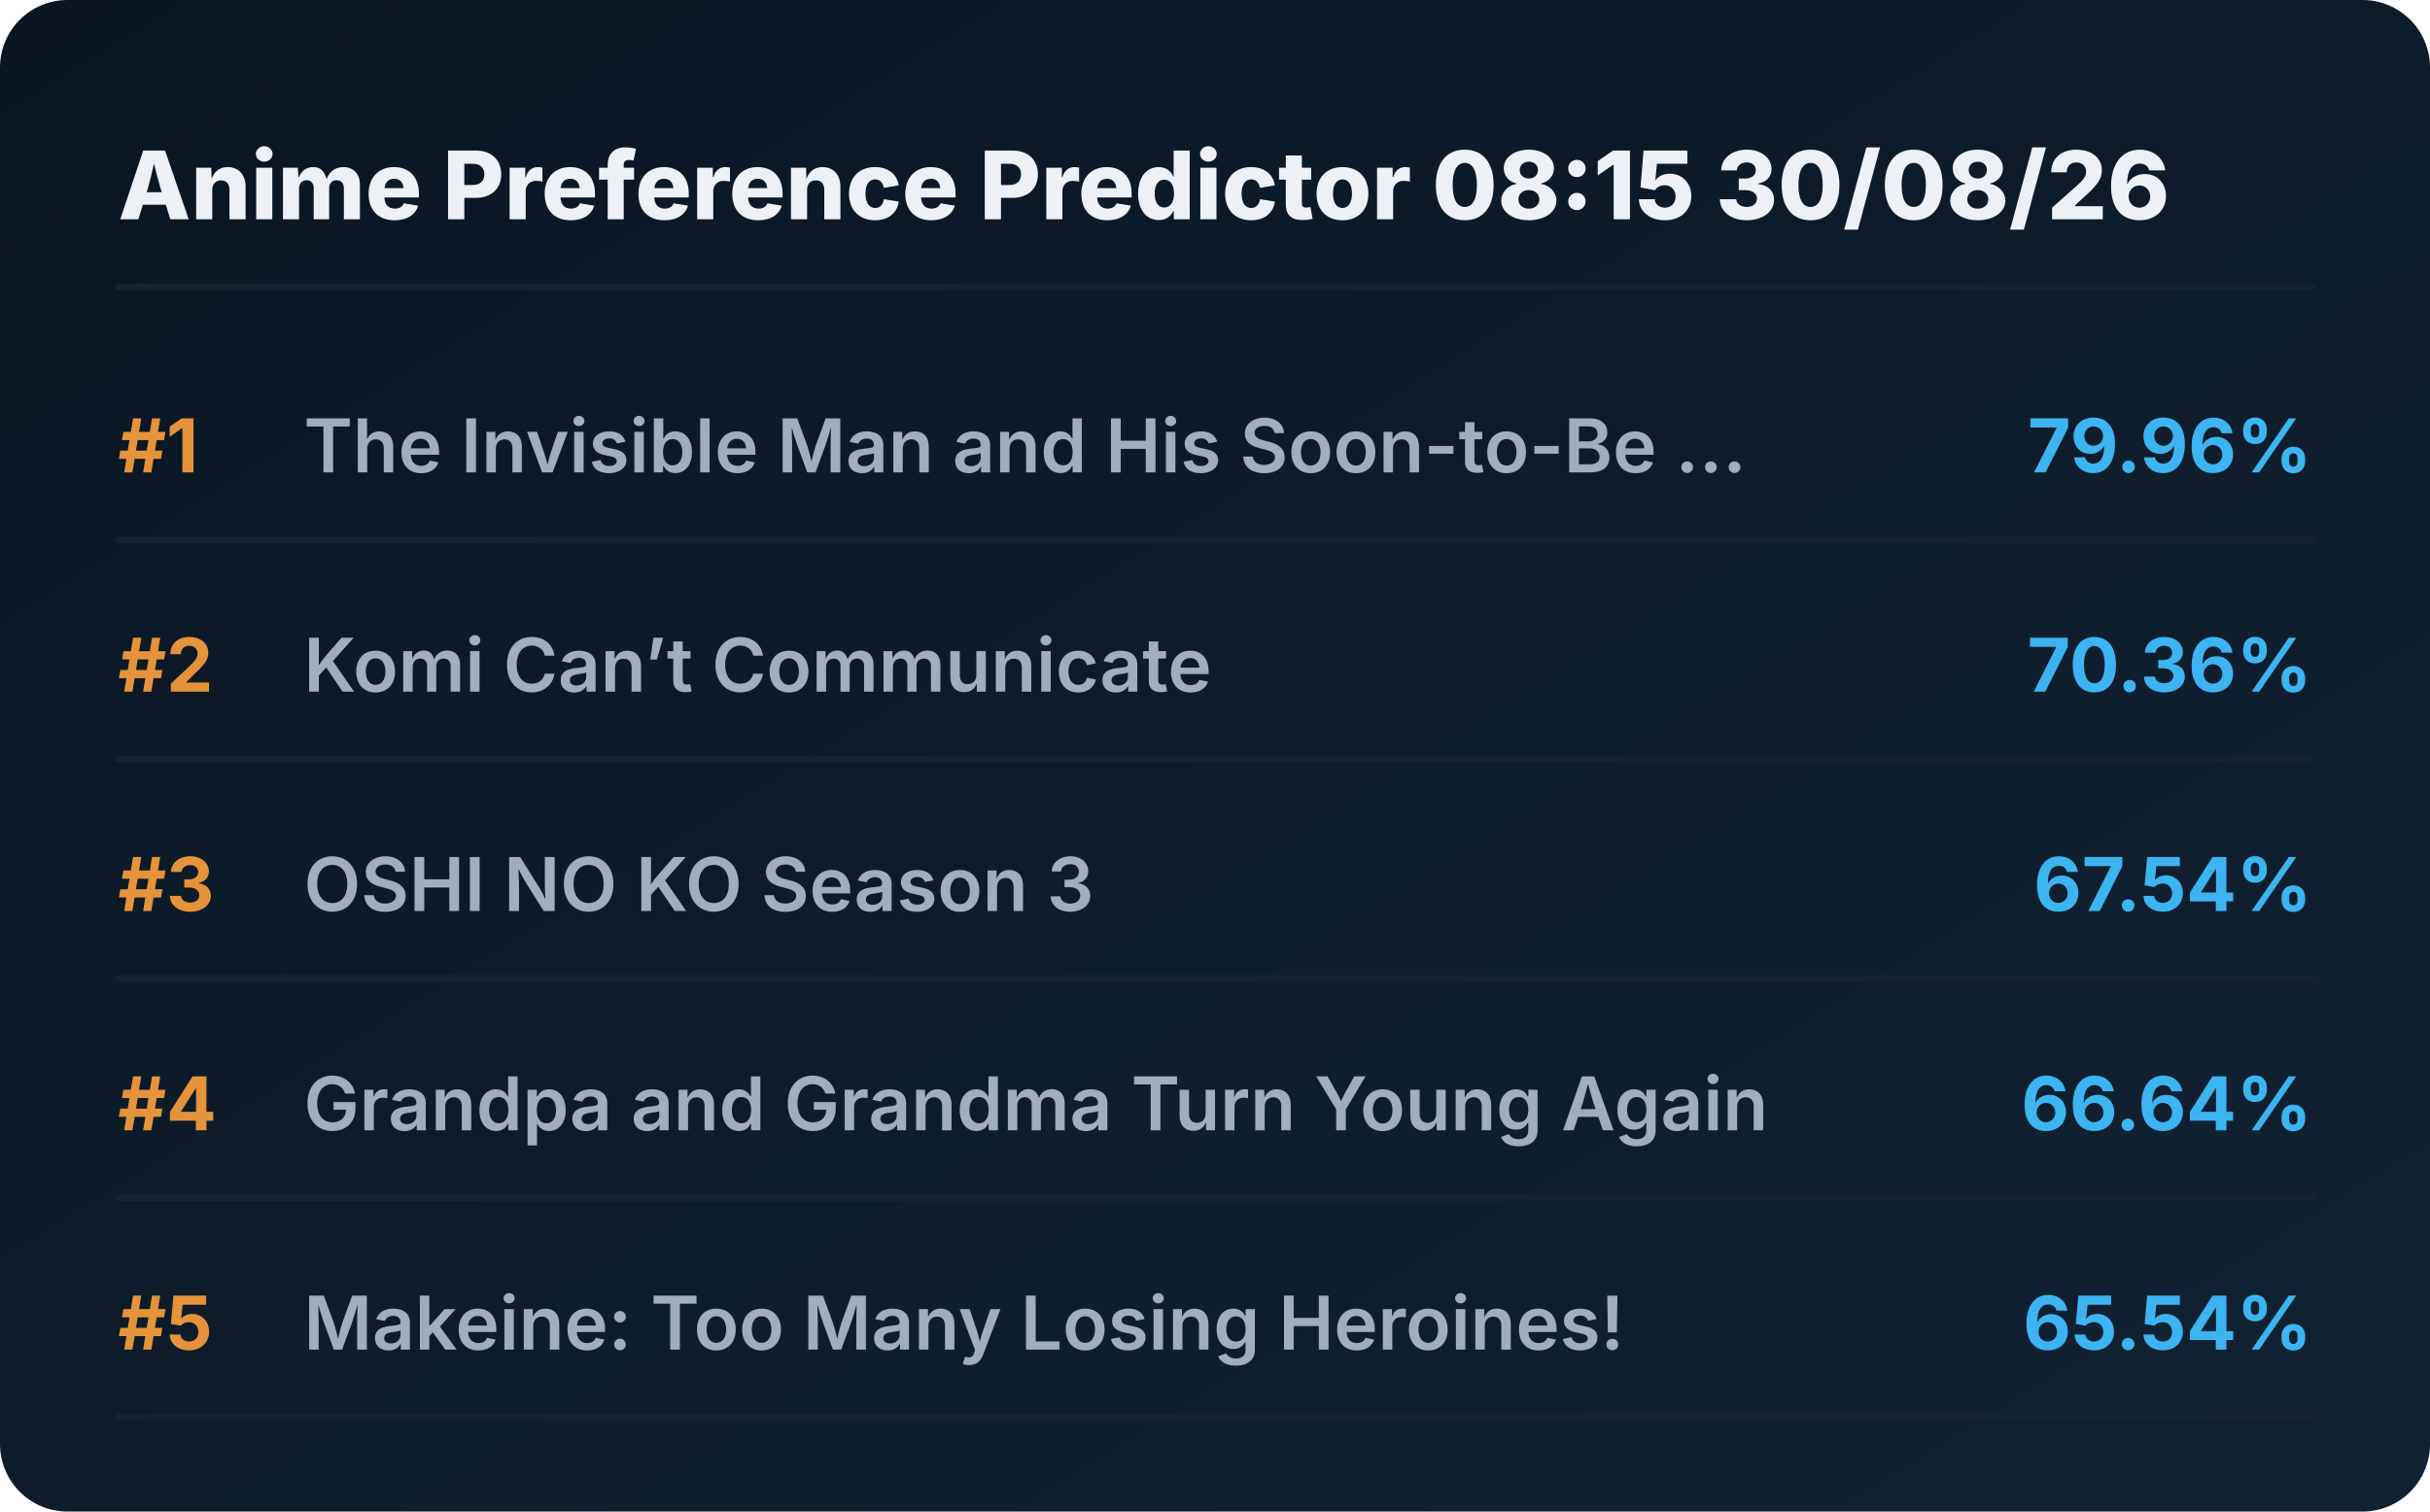
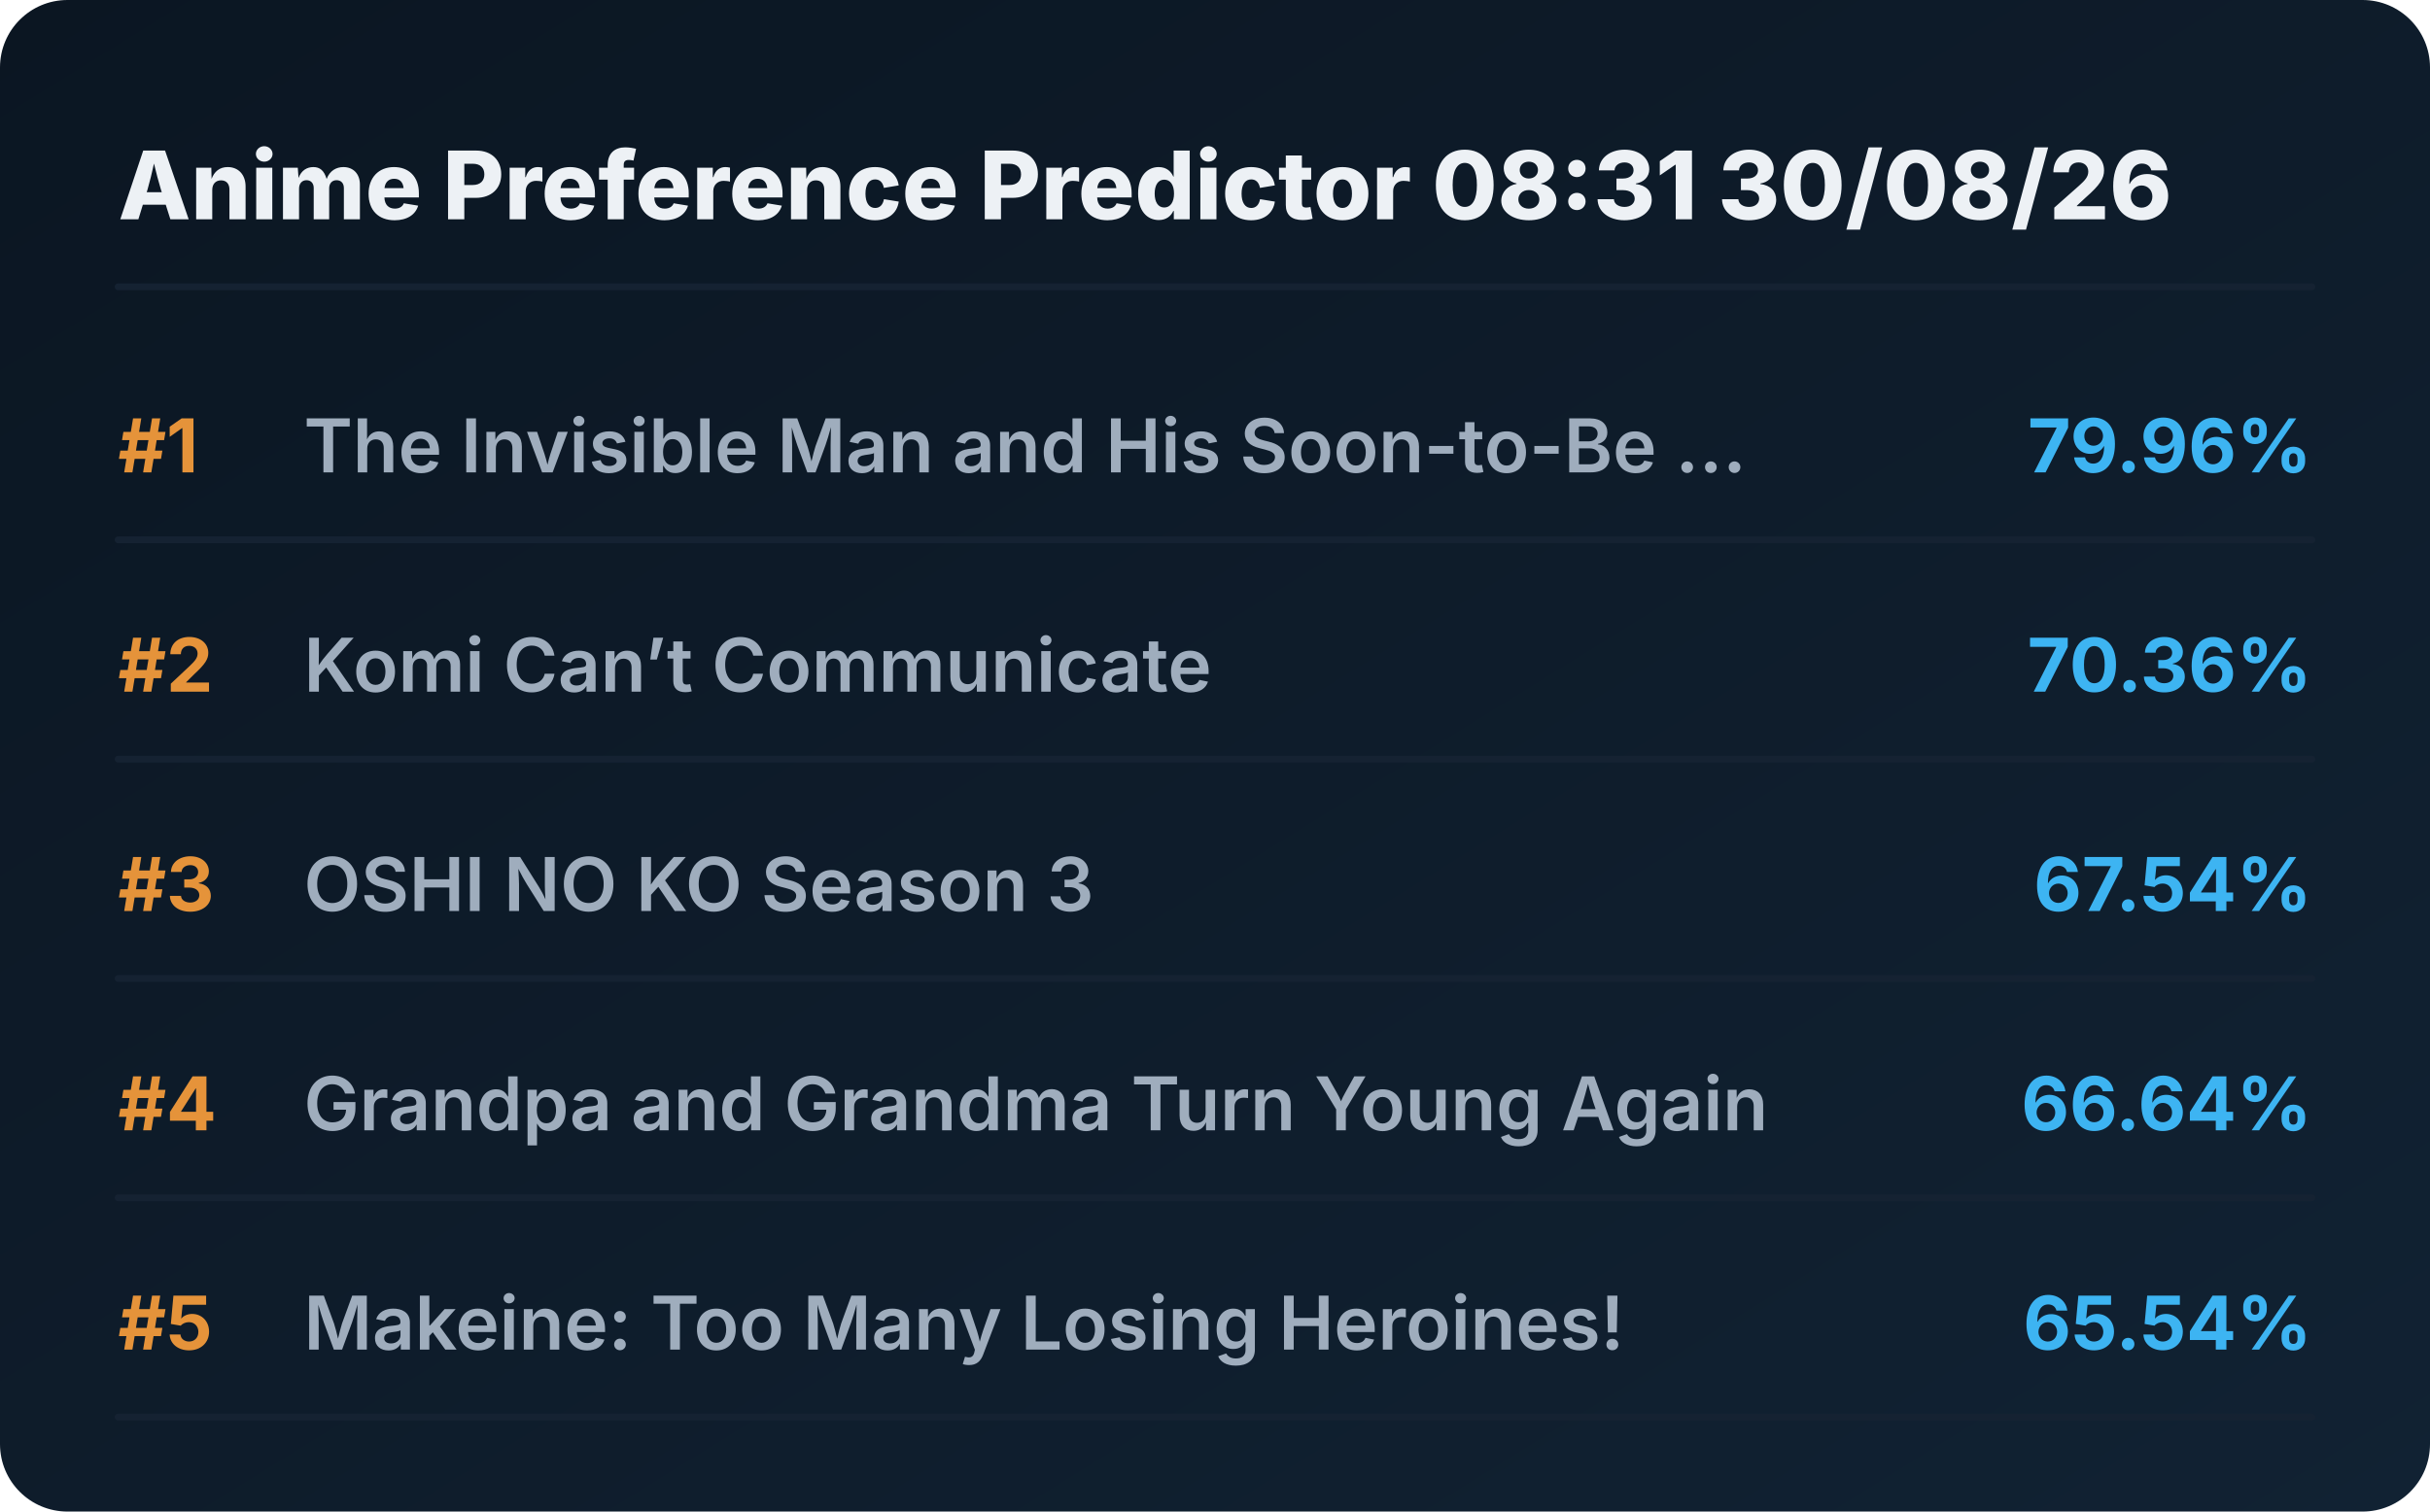
<svg xmlns="http://www.w3.org/2000/svg" viewBox="0 0 720 448" preserveAspectRatio="xMidYMid meet" style="width: 100%; height: auto; max-width: 720px;">
  <defs>
    <linearGradient id="boxGrad" x1="0%" y1="0%" x2="100%" y2="100%">
      <stop offset="0%" stop-color="#0b1622" />
      <stop offset="100%" stop-color="#112233" />
    </linearGradient>
    <clipPath id="titleClip">
      <rect x="90" y="0" width="510" height="100%" />
    </clipPath>
  </defs>
  <style>
    .bg { fill: url(#boxGrad); rx: 20px; }
    .header { font-family: 'Overpass', 'Inter', system-ui, sans-serif; font-weight: 800; font-size: 28px; fill: #edf1f5; }
    .rank { font-family: 'Overpass', 'Inter', system-ui, sans-serif; font-weight: 700; font-size: 22px; fill: #e5933a; }
    .title { font-family: 'Overpass', 'Inter', system-ui, sans-serif; font-weight: 600; font-size: 22px; fill: #9fadbd; }
    .score { font-family: 'Overpass', 'Inter', system-ui, sans-serif; font-weight: 700; font-size: 22px; fill: #3db4f2; }
    .line { stroke: #152232; stroke-width: 2; stroke-linecap: round; }
  </style>
  <rect class="bg" width="720" height="448" />
-   <text x="35" y="65" class="header">Anime Preference Predictor 08:15 30/08/26</text>
+   <text x="35" y="65" class="header">Anime Preference Predictor 08:31 30/08/26</text>
  <line x1="35" y1="85" x2="685" y2="85" class="line" />
  <g transform="translate(0, 0)">
    <text x="35" y="140" class="rank">#1</text>
    <text x="90" y="140" class="title">The Invisible Man and His Soon-to-Be ...</text>
    <text x="685" y="140" class="score" text-anchor="end">79.96%</text>
    <line x1="35" y1="160" x2="685" y2="160" class="line" />
  </g>
  <g transform="translate(0, 65)">
    <text x="35" y="140" class="rank">#2</text>
    <text x="90" y="140" class="title">Komi Can’t Communicate</text>
    <text x="685" y="140" class="score" text-anchor="end">70.36%</text>
    <line x1="35" y1="160" x2="685" y2="160" class="line" />
  </g>
  <g transform="translate(0, 130)">
    <text x="35" y="140" class="rank">#3</text>
    <text x="90" y="140" class="title">OSHI NO KO Season 3</text>
    <text x="685" y="140" class="score" text-anchor="end">67.54%</text>
    <line x1="35" y1="160" x2="685" y2="160" class="line" />
  </g>
  <g transform="translate(0, 195)">
    <text x="35" y="140" class="rank">#4</text>
    <text x="90" y="140" class="title">Grandpa and Grandma Turn Young Again</text>
    <text x="685" y="140" class="score" text-anchor="end">66.64%</text>
    <line x1="35" y1="160" x2="685" y2="160" class="line" />
  </g>
  <g transform="translate(0, 260)">
    <text x="35" y="140" class="rank">#5</text>
    <text x="90" y="140" class="title">Makeine: Too Many Losing Heroines!</text>
    <text x="685" y="140" class="score" text-anchor="end">65.54%</text>
    <line x1="35" y1="160" x2="685" y2="160" class="line" />
  </g>
</svg>
